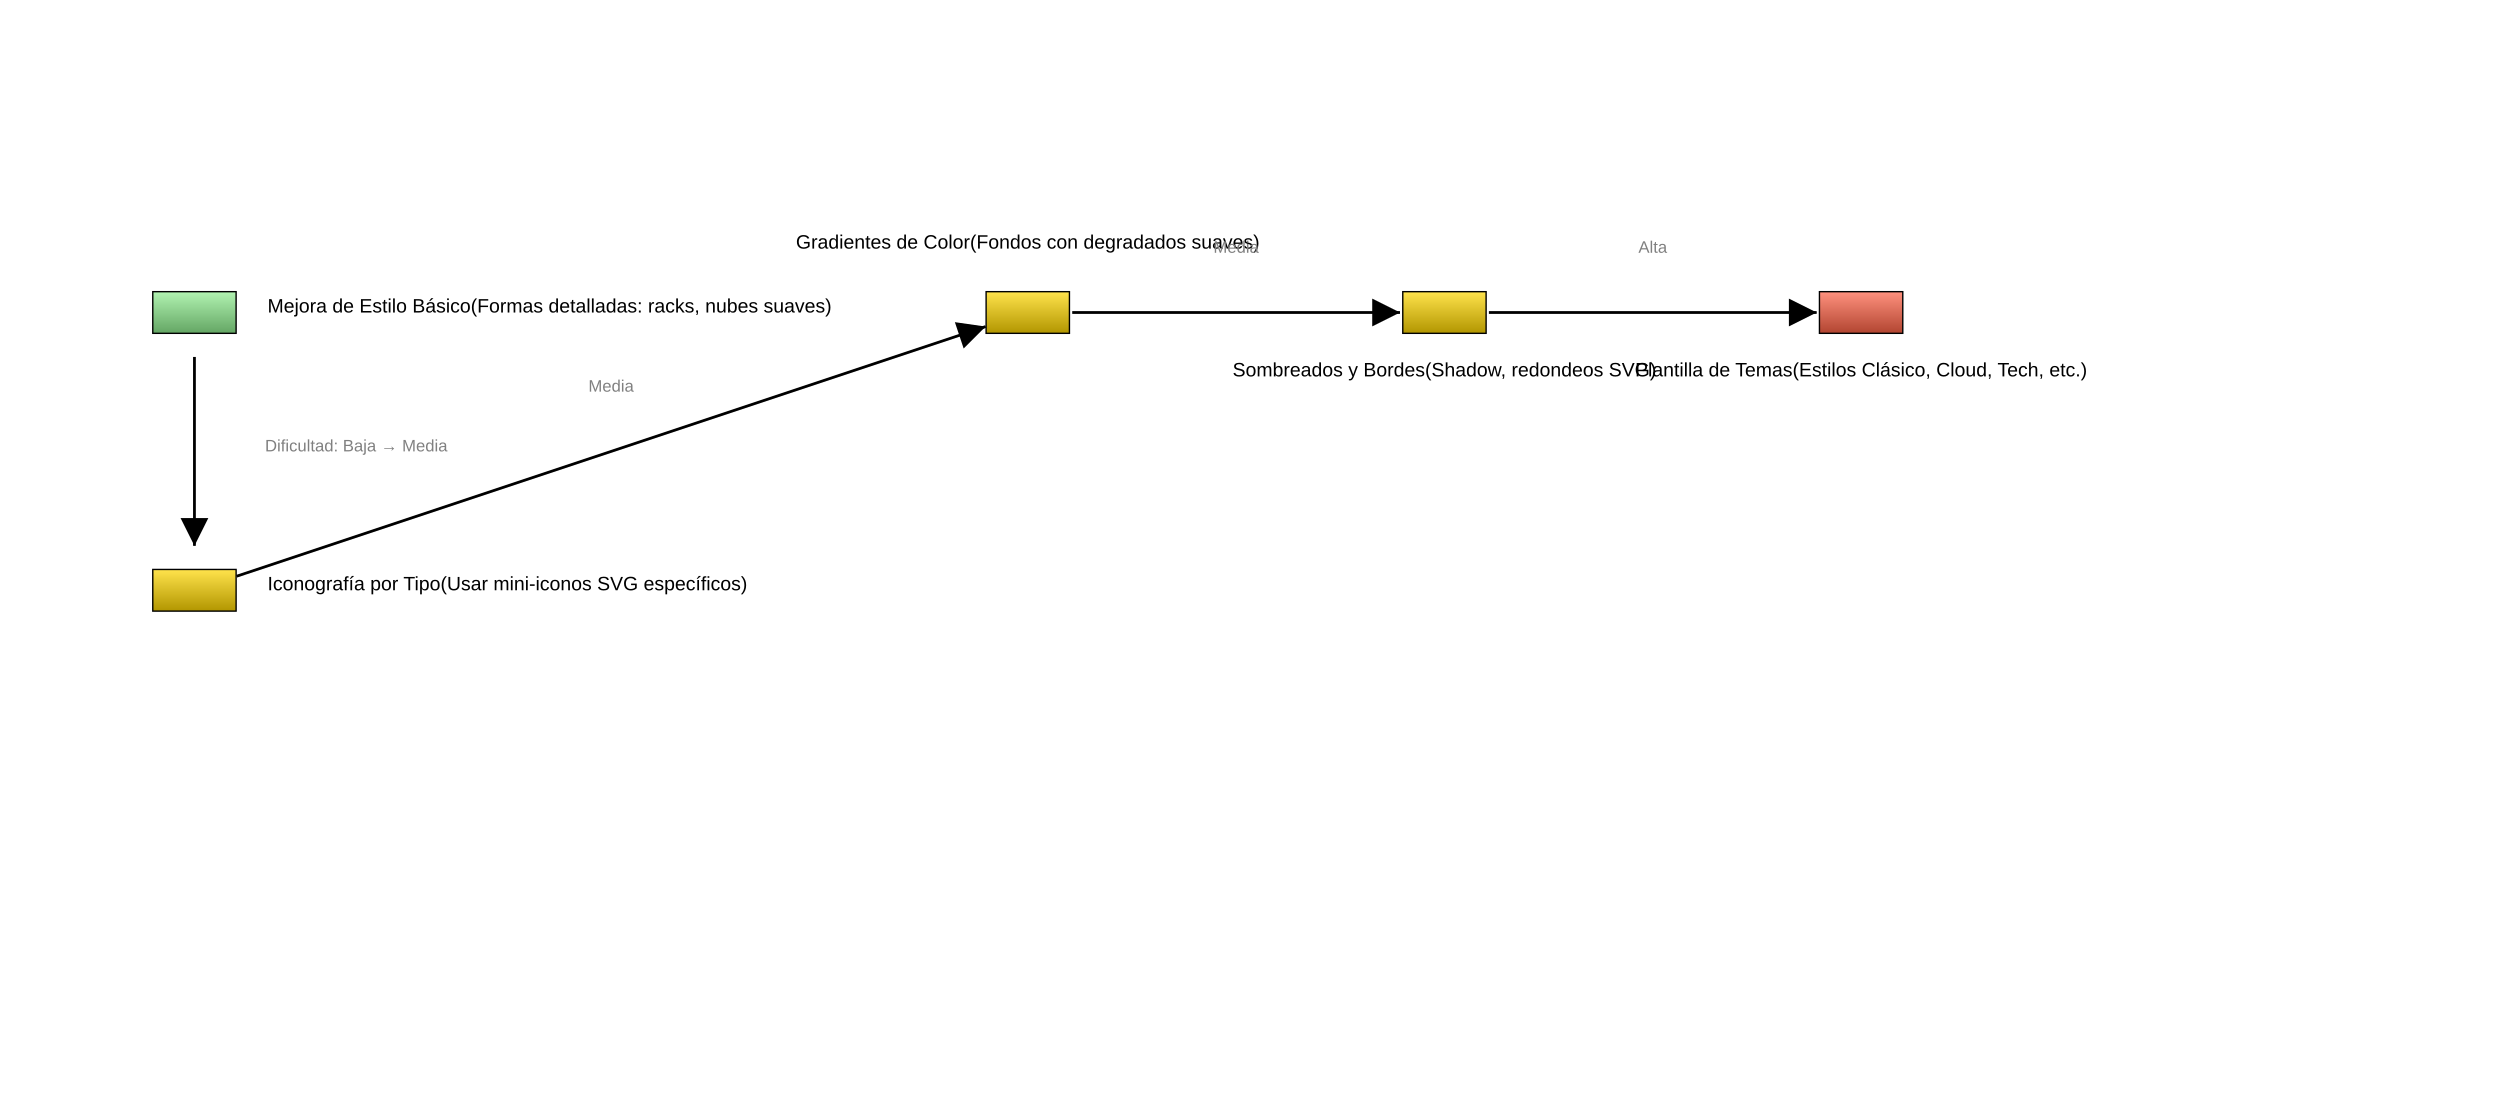
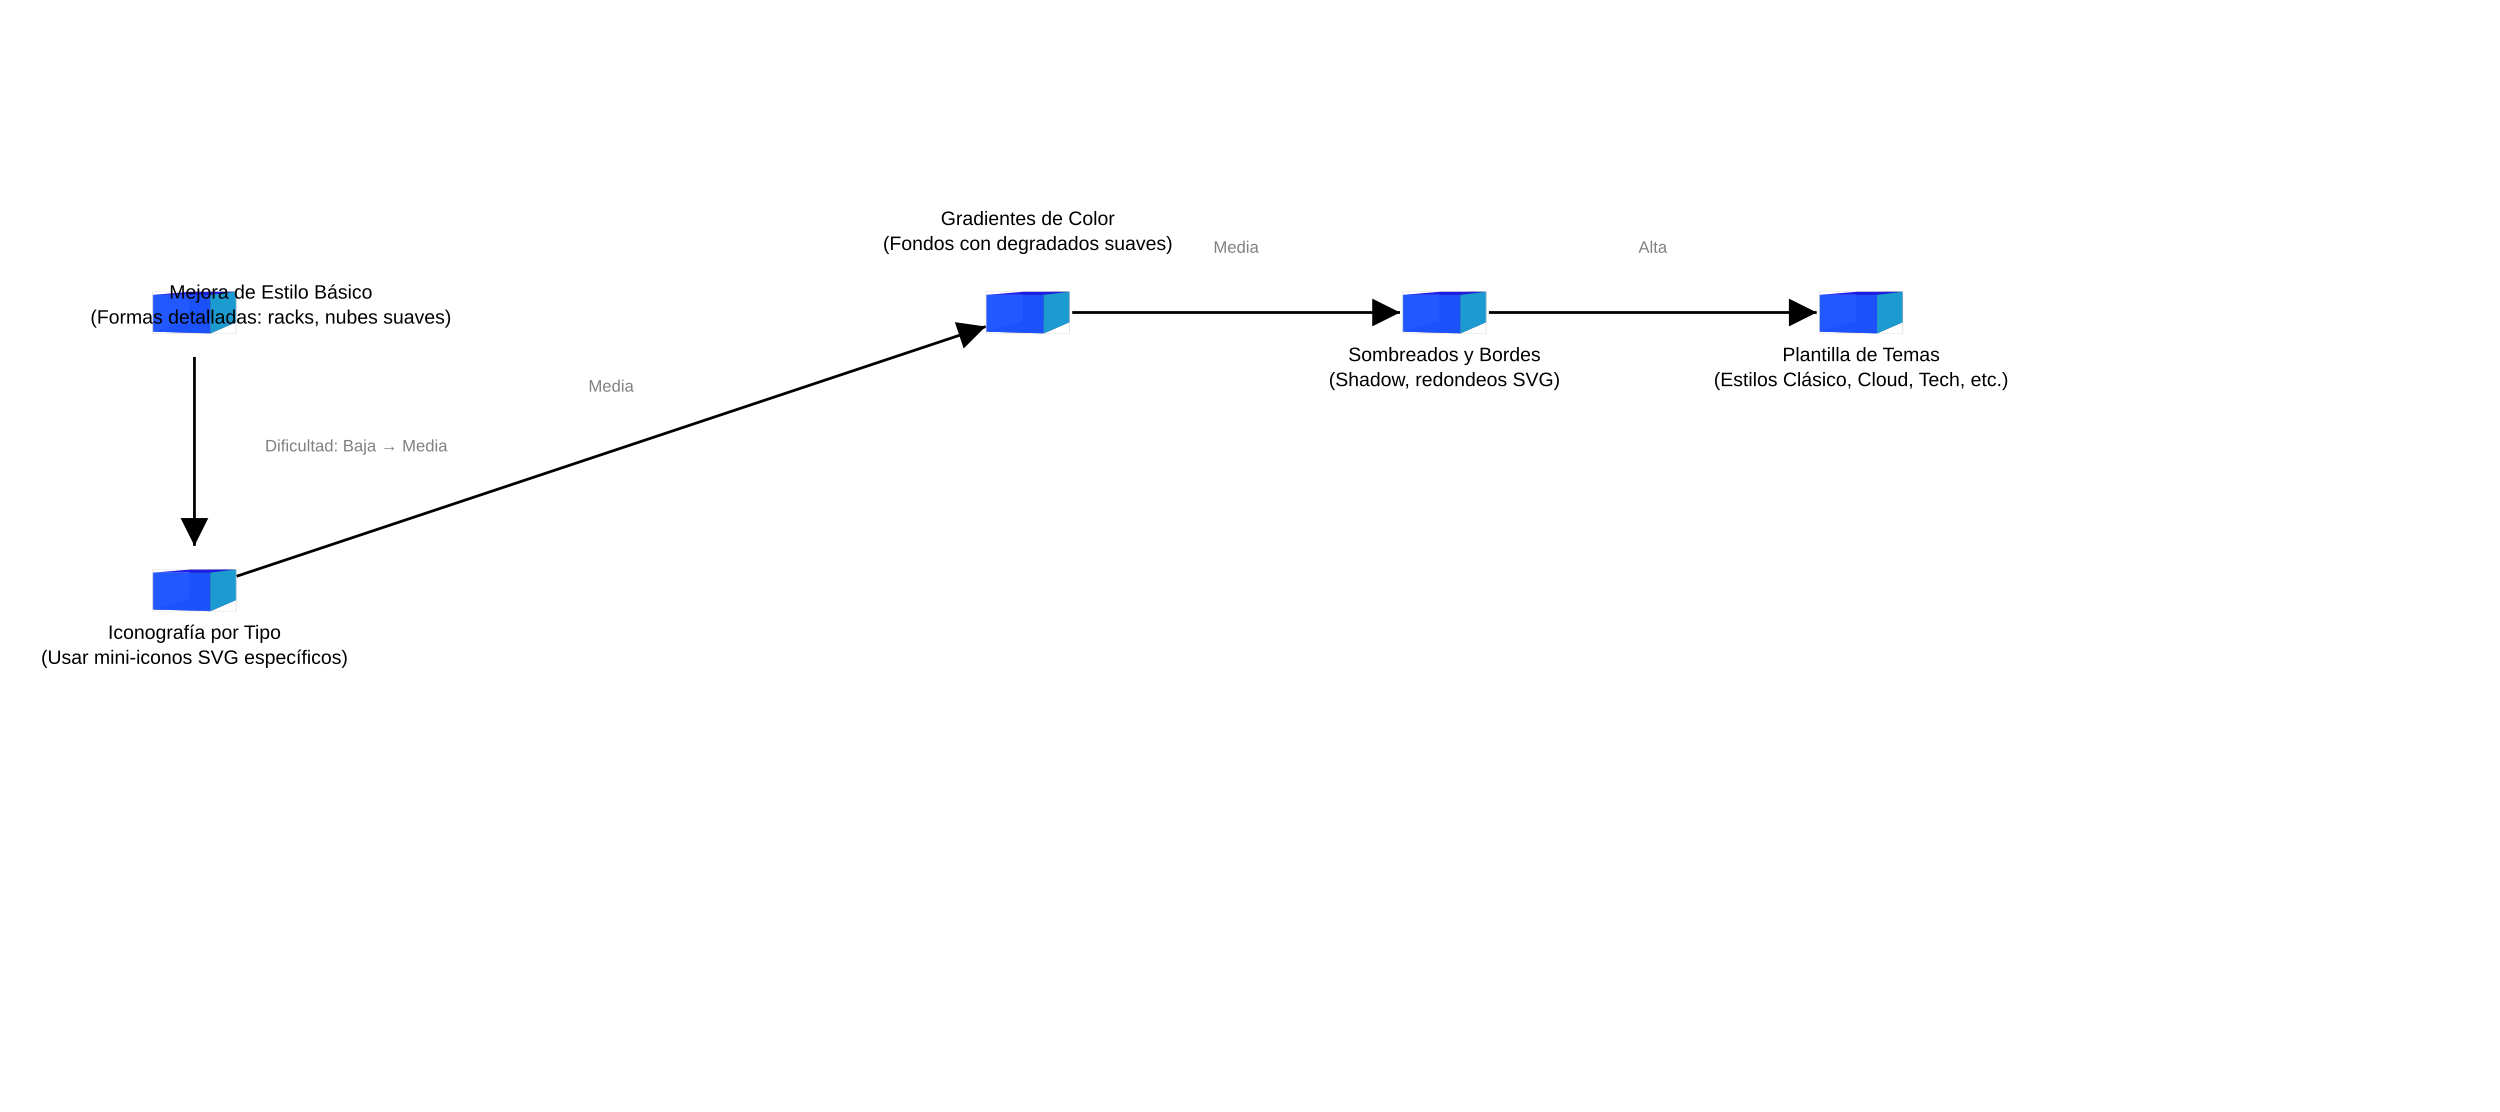
<svg xmlns="http://www.w3.org/2000/svg" baseProfile="full" height="800" version="1.1" viewBox="0,0,1800,800" width="1800">
  <defs>
    <marker id="arrow-end" markerHeight="10" markerWidth="10" orient="auto" refX="10" refY="5">
      <path d="M 0 0 L 10 5 L 0 10 z" fill="black" />
    </marker>
    <marker id="arrow-start" markerHeight="10" markerWidth="10" orient="auto" refX="0" refY="5">
      <path d="M 10 0 L 0 5 L 10 10 z" fill="black" />
    </marker>
    <linearGradient id="gradient-mejora1" x1="0%" x2="0%" y1="0%" y2="100%">
      <stop offset="0%" stop-color="#b1f3b1" />
      <stop offset="100%" stop-color="#64a664" />
    </linearGradient>
    <linearGradient id="gradient-mejora2" x1="0%" x2="0%" y1="0%" y2="100%">
      <stop offset="0%" stop-color="#ffe34c" />
      <stop offset="100%" stop-color="#b29600" />
    </linearGradient>
    <linearGradient id="gradient-mejora3" x1="0%" x2="0%" y1="0%" y2="100%">
      <stop offset="0%" stop-color="#ffe34c" />
      <stop offset="100%" stop-color="#b29600" />
    </linearGradient>
    <linearGradient id="gradient-mejora4" x1="0%" x2="0%" y1="0%" y2="100%">
      <stop offset="0%" stop-color="#ffe34c" />
      <stop offset="100%" stop-color="#b29600" />
    </linearGradient>
    <linearGradient id="gradient-mejora5" x1="0%" x2="0%" y1="0%" y2="100%">
      <stop offset="0%" stop-color="#ff917e" />
      <stop offset="100%" stop-color="#b24531" />
    </linearGradient>
  </defs>
-   <rect fill="url(#gradient-mejora1)" height="30.0" stroke="black" width="60.0" x="110.0" y="210.0" />
-   <rect fill="url(#gradient-mejora2)" height="30.0" stroke="black" width="60.0" x="110.0" y="410.0" />
-   <rect fill="url(#gradient-mejora3)" height="30.0" stroke="black" width="60.0" x="710.0" y="210.0" />
-   <rect fill="url(#gradient-mejora4)" height="30.0" stroke="black" width="60.0" x="1010.0" y="210.0" />
-   <rect fill="url(#gradient-mejora5)" height="30.0" stroke="black" width="60.0" x="1310.0" y="210.0" />
+   <g id="mejora1">
+     <g transform="translate(110.0,210.0) scale(1.204819,0.6928406) translate(-0.9,-1.4)">
+       <path d="M 22.754,32.117 0.945,43 V 4.729 L 22.754,1.57 Z" fill="#e9e9ff" stroke="none" />
+       <path d="M 50.713,33.121 V 1.463 L 22.754,1.57 V 32.117 Z" fill="#353564" stroke="none" />
+       <path d="M 50.713,33.121 35.296,44.771 0.945,43 22.754,32.117 Z" fill="#4d4d9f" stroke="none" />
+       <path d="M 50.713,1.463 35.296,4.738 0.945,4.729 22.754,1.57 Z" fill="#1c1ce6" opacity="1" stroke="none" />
+       <path d="M 35.296,44.771 V 4.738 L 0.945,4.729 V 43 Z" fill="#1a52ff" opacity="0.96" stroke="none" />
+       <path d="M 50.713,33.121 35.296,44.771 V 4.738 L 50.713,1.463 Z" fill="#1c9bd0" stroke="none" />
+       <rect fill="none" height="43.3" opacity="0.67" stroke="#cbcbcb" stroke-width="0.48" width="49.8" x="0.9" y="1.4" />
+     </g>
+   </g>
+   <g id="mejora2">
+     <g transform="translate(110.0,410.0) scale(1.204819,0.6928406) translate(-0.9,-1.4)">
+       <path d="M 22.754,32.117 0.945,43 V 4.729 L 22.754,1.57 Z" fill="#e9e9ff" stroke="none" />
+       <path d="M 50.713,33.121 V 1.463 L 22.754,1.57 V 32.117 Z" fill="#353564" stroke="none" />
+       <path d="M 50.713,33.121 35.296,44.771 0.945,43 22.754,32.117 Z" fill="#4d4d9f" stroke="none" />
+       <path d="M 50.713,1.463 35.296,4.738 0.945,4.729 22.754,1.57 Z" fill="#1c1ce6" opacity="1" stroke="none" />
+       <path d="M 35.296,44.771 V 4.738 L 0.945,4.729 V 43 Z" fill="#1a52ff" opacity="0.96" stroke="none" />
+       <path d="M 50.713,33.121 35.296,44.771 V 4.738 L 50.713,1.463 Z" fill="#1c9bd0" stroke="none" />
+       <rect fill="none" height="43.3" opacity="0.67" stroke="#cbcbcb" stroke-width="0.48" width="49.8" x="0.9" y="1.4" />
+     </g>
+   </g>
+   <g id="mejora3">
+     <g transform="translate(710.0,210.0) scale(1.204819,0.6928406) translate(-0.9,-1.4)">
+       <path d="M 22.754,32.117 0.945,43 V 4.729 L 22.754,1.57 Z" fill="#e9e9ff" stroke="none" />
+       <path d="M 50.713,33.121 V 1.463 L 22.754,1.57 V 32.117 Z" fill="#353564" stroke="none" />
+       <path d="M 50.713,33.121 35.296,44.771 0.945,43 22.754,32.117 Z" fill="#4d4d9f" stroke="none" />
+       <path d="M 50.713,1.463 35.296,4.738 0.945,4.729 22.754,1.57 Z" fill="#1c1ce6" opacity="1" stroke="none" />
+       <path d="M 35.296,44.771 V 4.738 L 0.945,4.729 V 43 Z" fill="#1a52ff" opacity="0.96" stroke="none" />
+       <path d="M 50.713,33.121 35.296,44.771 V 4.738 L 50.713,1.463 Z" fill="#1c9bd0" stroke="none" />
+       <rect fill="none" height="43.3" opacity="0.67" stroke="#cbcbcb" stroke-width="0.48" width="49.8" x="0.9" y="1.4" />
+     </g>
+   </g>
+   <g id="mejora4">
+     <g transform="translate(1010.0,210.0) scale(1.204819,0.6928406) translate(-0.9,-1.4)">
+       <path d="M 22.754,32.117 0.945,43 V 4.729 L 22.754,1.57 Z" fill="#e9e9ff" stroke="none" />
+       <path d="M 50.713,33.121 V 1.463 L 22.754,1.57 V 32.117 Z" fill="#353564" stroke="none" />
+       <path d="M 50.713,33.121 35.296,44.771 0.945,43 22.754,32.117 Z" fill="#4d4d9f" stroke="none" />
+       <path d="M 50.713,1.463 35.296,4.738 0.945,4.729 22.754,1.57 Z" fill="#1c1ce6" opacity="1" stroke="none" />
+       <path d="M 35.296,44.771 V 4.738 L 0.945,4.729 V 43 Z" fill="#1a52ff" opacity="0.96" stroke="none" />
+       <path d="M 50.713,33.121 35.296,44.771 V 4.738 L 50.713,1.463 Z" fill="#1c9bd0" stroke="none" />
+       <rect fill="none" height="43.3" opacity="0.67" stroke="#cbcbcb" stroke-width="0.48" width="49.8" x="0.9" y="1.4" />
+     </g>
+   </g>
+   <g id="mejora5">
+     <g transform="translate(1310.0,210.0) scale(1.204819,0.6928406) translate(-0.9,-1.4)">
+       <path d="M 22.754,32.117 0.945,43 V 4.729 L 22.754,1.57 Z" fill="#e9e9ff" stroke="none" />
+       <path d="M 50.713,33.121 V 1.463 L 22.754,1.57 V 32.117 Z" fill="#353564" stroke="none" />
+       <path d="M 50.713,33.121 35.296,44.771 0.945,43 22.754,32.117 Z" fill="#4d4d9f" stroke="none" />
+       <path d="M 50.713,1.463 35.296,4.738 0.945,4.729 22.754,1.57 Z" fill="#1c1ce6" opacity="1" stroke="none" />
+       <path d="M 35.296,44.771 V 4.738 L 0.945,4.729 V 43 Z" fill="#1a52ff" opacity="0.96" stroke="none" />
+       <path d="M 50.713,33.121 35.296,44.771 V 4.738 L 50.713,1.463 Z" fill="#1c9bd0" stroke="none" />
+       <rect fill="none" height="43.3" opacity="0.67" stroke="#cbcbcb" stroke-width="0.48" width="49.8" x="0.9" y="1.4" />
+     </g>
+   </g>
  <line marker-end="url(#arrow-end)" stroke="black" stroke-width="2" x1="140.0" x2="140.0" y1="257.0" y2="393.0" />
  <line marker-end="url(#arrow-end)" stroke="black" stroke-width="2" x1="170.358" x2="709.642" y1="414.881" y2="235.119" />
  <line marker-end="url(#arrow-end)" stroke="black" stroke-width="2" x1="772.0" x2="1008.0" y1="225.0" y2="225.0" />
  <line marker-end="url(#arrow-end)" stroke="black" stroke-width="2" x1="1072.0" x2="1308.0" y1="225.0" y2="225.0" />
-   <text fill="black" font-family="Arial, sans-serif" font-size="14px" text-anchor="start" x="192.6" y="225.0">Mejora de Estilo Básico
- (Formas detalladas: racks, nubes suaves)</text>
-   <text fill="black" font-family="Arial, sans-serif" font-size="14px" text-anchor="start" x="192.6" y="425.0">Iconografía por Tipo
- (Usar mini-iconos SVG específicos)</text>
-   <text fill="black" font-family="Arial, sans-serif" font-size="14px" text-anchor="middle" x="740.0" y="179.0">Gradientes de Color
- (Fondos con degradados suaves)</text>
-   <text fill="black" font-family="Arial, sans-serif" font-size="14px" text-anchor="middle" x="1040.0" y="271.0">Sombreados y Bordes
- (Shadow, redondeos SVG)</text>
-   <text fill="black" font-family="Arial, sans-serif" font-size="14px" text-anchor="middle" x="1340.0" y="271.0">Plantilla de Temas
- (Estilos Clásico, Cloud, Tech, etc.)</text>
+   <text fill="black" font-family="Arial, sans-serif" font-size="14px" text-anchor="middle" x="195.0" y="215.0">Mejora de Estilo Básico</text>
+   <text fill="black" font-family="Arial, sans-serif" font-size="14px" text-anchor="middle" x="195.0" y="233.0">(Formas detalladas: racks, nubes suaves)</text>
+   <text fill="black" font-family="Arial, sans-serif" font-size="14px" text-anchor="middle" x="140.0" y="460.0">Iconografía por Tipo</text>
+   <text fill="black" font-family="Arial, sans-serif" font-size="14px" text-anchor="middle" x="140.0" y="478.0">(Usar mini-iconos SVG específicos)</text>
+   <text fill="black" font-family="Arial, sans-serif" font-size="14px" text-anchor="middle" x="740.0" y="162">Gradientes de Color</text>
+   <text fill="black" font-family="Arial, sans-serif" font-size="14px" text-anchor="middle" x="740.0" y="180">(Fondos con degradados suaves)</text>
+   <text fill="black" font-family="Arial, sans-serif" font-size="14px" text-anchor="middle" x="1040.0" y="260.0">Sombreados y Bordes</text>
+   <text fill="black" font-family="Arial, sans-serif" font-size="14px" text-anchor="middle" x="1040.0" y="278.0">(Shadow, redondeos SVG)</text>
+   <text fill="black" font-family="Arial, sans-serif" font-size="14px" text-anchor="middle" x="1340.0" y="260.0">Plantilla de Temas</text>
+   <text fill="black" font-family="Arial, sans-serif" font-size="14px" text-anchor="middle" x="1340.0" y="278.0">(Estilos Clásico, Cloud, Tech, etc.)</text>
  <text fill="gray" font-family="Arial, sans-serif" font-size="12px" text-anchor="start" x="190.8" y="325.0">Dificultad: Baja → Media</text>
  <text fill="gray" font-family="Arial, sans-serif" font-size="12px" text-anchor="middle" x="440.0" y="282.0">Media</text>
  <text fill="gray" font-family="Arial, sans-serif" font-size="12px" text-anchor="middle" x="890.0" y="182.0">Media</text>
  <text fill="gray" font-family="Arial, sans-serif" font-size="12px" text-anchor="middle" x="1190.0" y="182.0">Alta</text>
</svg>
